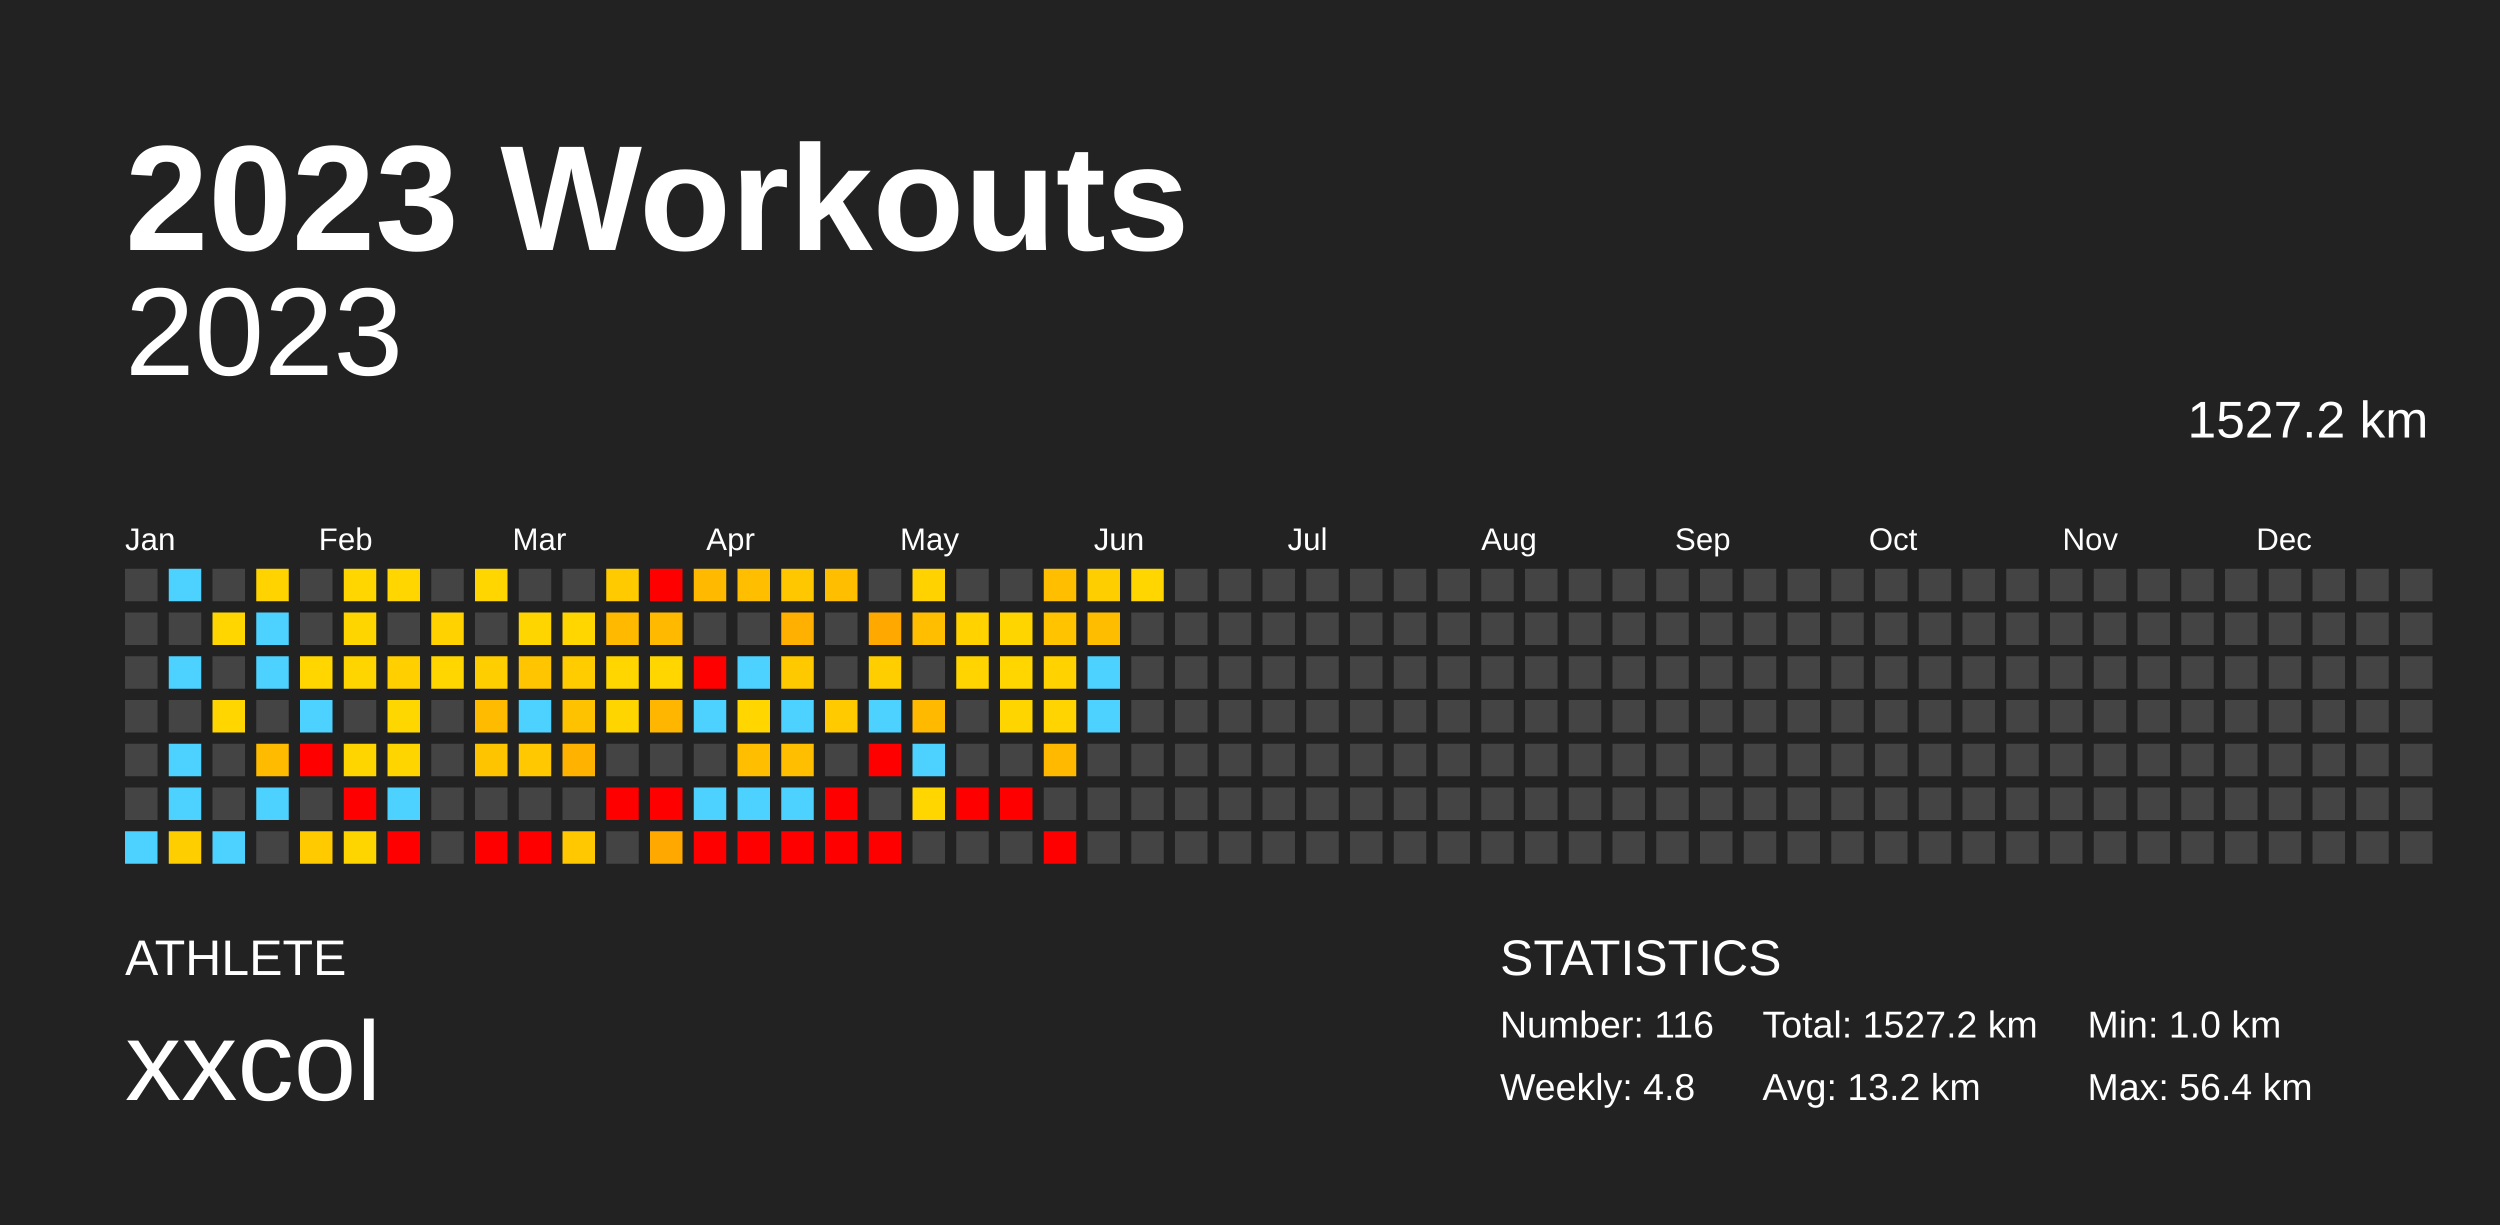
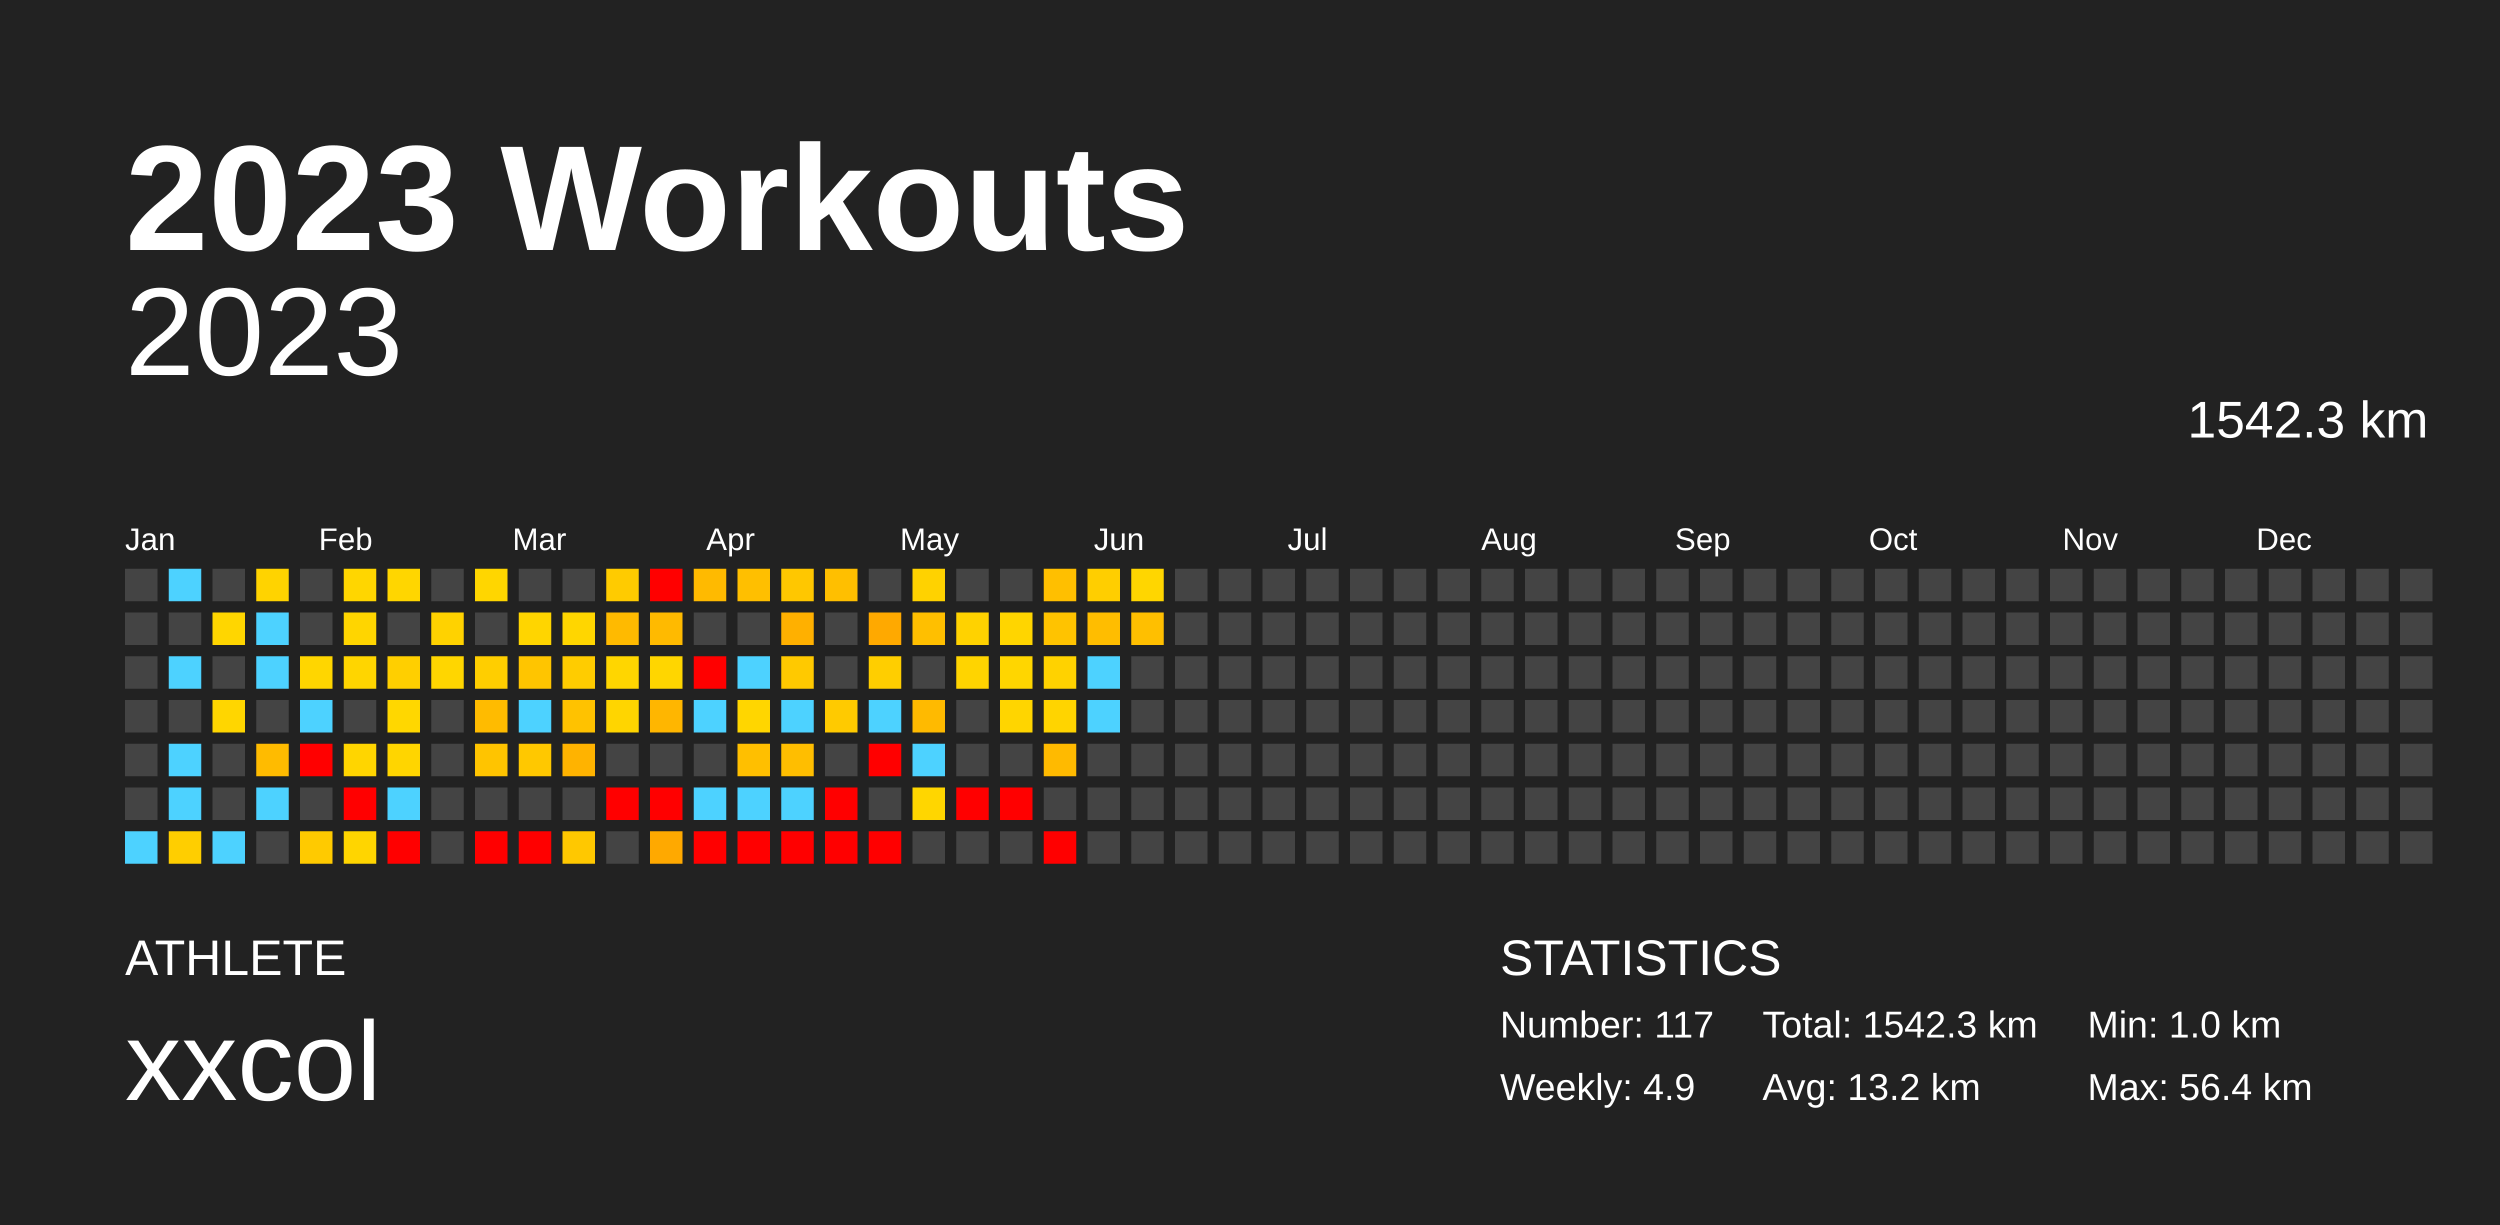
<svg xmlns="http://www.w3.org/2000/svg" baseProfile="full" height="98mm" version="1.1" viewBox="0,0,200,98" width="200mm">
  <defs />
  <rect fill="#222222" height="98" width="200" x="0" y="0" />
  <text fill="#FFFFFF" style="font-size:12px; font-family:Arial; font-weight:bold;" x="10" y="20">2023 Workouts</text>
  <text fill="#FFFFFF" style="font-size:4px; font-family:Arial" x="10" y="78">ATHLETE</text>
  <text fill="#FFFFFF" style="font-size:9px; font-family:Arial" x="10" y="88">xxcol</text>
  <text fill="#FFFFFF" style="font-size:4px; font-family:Arial" x="120" y="78">STATISTICS</text>
-   <text fill="#FFFFFF" style="font-size:3px; font-family:Arial" x="120" y="83">Number: 116</text>
-   <text fill="#FFFFFF" style="font-size:3px; font-family:Arial" x="120" y="88">Weekly: 4.8</text>
-   <text fill="#FFFFFF" style="font-size:3px; font-family:Arial" x="141" y="83">Total: 1527.2 km</text>
+   <text fill="#FFFFFF" style="font-size:3px; font-family:Arial" x="120" y="83">Number: 117</text>
+   <text fill="#FFFFFF" style="font-size:3px; font-family:Arial" x="120" y="88">Weekly: 4.9</text>
+   <text fill="#FFFFFF" style="font-size:3px; font-family:Arial" x="141" y="83">Total: 1542.3 km</text>
  <text fill="#FFFFFF" style="font-size:3px; font-family:Arial" x="141" y="88">Avg: 13.2 km</text>
  <text fill="#FFFFFF" style="font-size:3px; font-family:Arial" x="167" y="83">Min: 1.0 km</text>
  <text fill="#FFFFFF" style="font-size:3px; font-family:Arial" x="167" y="88">Max: 56.4 km</text>
  <text alignment-baseline="hanging" fill="#FFFFFF" style="font-size:10.0px; font-family:Arial;" x="10" y="30">2023</text>
-   <text alignment-baseline="hanging" fill="#FFFFFF" style="font-size:4.125px; font-family:Arial;" x="175" y="35">1527.2 km</text>
+   <text alignment-baseline="hanging" fill="#FFFFFF" style="font-size:4.125px; font-family:Arial;" x="175" y="35">1542.3 km</text>
  <text fill="#FFFFFF" style="font-size:2.5px; font-family:Arial" x="10.0" y="44">Jan</text>
  <text fill="#FFFFFF" style="font-size:2.5px; font-family:Arial" x="25.5" y="44">Feb</text>
  <text fill="#FFFFFF" style="font-size:2.5px; font-family:Arial" x="41.0" y="44">Mar</text>
  <text fill="#FFFFFF" style="font-size:2.5px; font-family:Arial" x="56.5" y="44">Apr</text>
  <text fill="#FFFFFF" style="font-size:2.5px; font-family:Arial" x="72.0" y="44">May</text>
  <text fill="#FFFFFF" style="font-size:2.5px; font-family:Arial" x="87.5" y="44">Jun</text>
  <text fill="#FFFFFF" style="font-size:2.5px; font-family:Arial" x="103.0" y="44">Jul</text>
  <text fill="#FFFFFF" style="font-size:2.5px; font-family:Arial" x="118.5" y="44">Aug</text>
  <text fill="#FFFFFF" style="font-size:2.5px; font-family:Arial" x="134.0" y="44">Sep</text>
  <text fill="#FFFFFF" style="font-size:2.5px; font-family:Arial" x="149.5" y="44">Oct</text>
  <text fill="#FFFFFF" style="font-size:2.5px; font-family:Arial" x="165.0" y="44">Nov</text>
  <text fill="#FFFFFF" style="font-size:2.5px; font-family:Arial" x="180.5" y="44">Dec</text>
  <rect fill="#444444" height="2.6" width="2.6" x="10.0" y="45.5" />
  <rect fill="#444444" height="2.6" width="2.6" x="10.0" y="49.0" />
  <rect fill="#444444" height="2.6" width="2.6" x="10.0" y="52.5" />
  <rect fill="#444444" height="2.6" width="2.6" x="10.0" y="56.0" />
  <rect fill="#444444" height="2.6" width="2.6" x="10.0" y="59.5" />
  <rect fill="#444444" height="2.6" width="2.6" x="10.0" y="63.0" />
  <rect fill="#4dd2ff" height="2.6" width="2.6" x="10.0" y="66.5" />
  <rect fill="#4dd2ff" height="2.6" width="2.6" x="13.5" y="45.5" />
  <rect fill="#444444" height="2.6" width="2.6" x="13.5" y="49.0" />
  <rect fill="#4dd2ff" height="2.6" width="2.6" x="13.5" y="52.5" />
  <rect fill="#444444" height="2.6" width="2.6" x="13.5" y="56.0" />
  <rect fill="#4dd2ff" height="2.6" width="2.6" x="13.5" y="59.5" />
  <rect fill="#4dd2ff" height="2.6" width="2.6" x="13.5" y="63.0" />
  <rect fill="#ffce00" height="2.6" width="2.6" x="13.5" y="66.5" />
  <rect fill="#444444" height="2.6" width="2.6" x="17.0" y="45.5" />
  <rect fill="#ffd600" height="2.6" width="2.6" x="17.0" y="49.0" />
  <rect fill="#444444" height="2.6" width="2.6" x="17.0" y="52.5" />
  <rect fill="#ffd600" height="2.6" width="2.6" x="17.0" y="56.0" />
  <rect fill="#444444" height="2.6" width="2.6" x="17.0" y="59.5" />
  <rect fill="#444444" height="2.6" width="2.6" x="17.0" y="63.0" />
  <rect fill="#4dd2ff" height="2.6" width="2.6" x="17.0" y="66.5" />
  <rect fill="#ffd300" height="2.6" width="2.6" x="20.5" y="45.5" />
  <rect fill="#4dd2ff" height="2.6" width="2.6" x="20.5" y="49.0" />
  <rect fill="#4dd2ff" height="2.6" width="2.6" x="20.5" y="52.5" />
  <rect fill="#444444" height="2.6" width="2.6" x="20.5" y="56.0" />
  <rect fill="#ffbb00" height="2.6" width="2.6" x="20.5" y="59.5" />
  <rect fill="#4dd2ff" height="2.6" width="2.6" x="20.5" y="63.0" />
  <rect fill="#444444" height="2.6" width="2.6" x="20.5" y="66.5" />
  <rect fill="#444444" height="2.6" width="2.6" x="24.0" y="45.5" />
  <rect fill="#444444" height="2.6" width="2.6" x="24.0" y="49.0" />
  <rect fill="#ffd600" height="2.6" width="2.6" x="24.0" y="52.5" />
  <rect fill="#4dd2ff" height="2.6" width="2.6" x="24.0" y="56.0" />
  <rect fill="red" height="2.6" width="2.6" x="24.0" y="59.5" />
  <rect fill="#444444" height="2.6" width="2.6" x="24.0" y="63.0" />
  <rect fill="#ffca00" height="2.6" width="2.6" x="24.0" y="66.5" />
  <rect fill="#ffd600" height="2.6" width="2.6" x="27.5" y="45.5" />
  <rect fill="#ffd500" height="2.6" width="2.6" x="27.5" y="49.0" />
  <rect fill="#ffd500" height="2.6" width="2.6" x="27.5" y="52.5" />
  <rect fill="#444444" height="2.6" width="2.6" x="27.5" y="56.0" />
  <rect fill="#ffd500" height="2.6" width="2.6" x="27.5" y="59.5" />
  <rect fill="red" height="2.6" width="2.6" x="27.5" y="63.0" />
  <rect fill="#ffd500" height="2.6" width="2.6" x="27.5" y="66.5" />
  <rect fill="#ffd600" height="2.6" width="2.6" x="31.0" y="45.5" />
  <rect fill="#444444" height="2.6" width="2.6" x="31.0" y="49.0" />
  <rect fill="#ffcf00" height="2.6" width="2.6" x="31.0" y="52.5" />
  <rect fill="#ffd700" height="2.6" width="2.6" x="31.0" y="56.0" />
  <rect fill="#ffd500" height="2.6" width="2.6" x="31.0" y="59.5" />
  <rect fill="#4dd2ff" height="2.6" width="2.6" x="31.0" y="63.0" />
  <rect fill="red" height="2.6" width="2.6" x="31.0" y="66.5" />
  <rect fill="#444444" height="2.6" width="2.6" x="34.5" y="45.5" />
  <rect fill="#ffd200" height="2.6" width="2.6" x="34.5" y="49.0" />
  <rect fill="#ffd600" height="2.6" width="2.6" x="34.5" y="52.5" />
  <rect fill="#444444" height="2.6" width="2.6" x="34.5" y="56.0" />
  <rect fill="#444444" height="2.6" width="2.6" x="34.5" y="59.5" />
  <rect fill="#444444" height="2.6" width="2.6" x="34.5" y="63.0" />
  <rect fill="#444444" height="2.6" width="2.6" x="34.5" y="66.5" />
  <rect fill="#ffd600" height="2.6" width="2.6" x="38.0" y="45.5" />
  <rect fill="#444444" height="2.6" width="2.6" x="38.0" y="49.0" />
  <rect fill="#ffce00" height="2.6" width="2.6" x="38.0" y="52.5" />
  <rect fill="#ffbb00" height="2.6" width="2.6" x="38.0" y="56.0" />
  <rect fill="#ffc400" height="2.6" width="2.6" x="38.0" y="59.5" />
  <rect fill="#444444" height="2.6" width="2.6" x="38.0" y="63.0" />
  <rect fill="red" height="2.6" width="2.6" x="38.0" y="66.5" />
  <rect fill="#444444" height="2.6" width="2.6" x="41.5" y="45.5" />
  <rect fill="#ffd500" height="2.6" width="2.6" x="41.5" y="49.0" />
  <rect fill="#ffc500" height="2.6" width="2.6" x="41.5" y="52.5" />
  <rect fill="#4dd2ff" height="2.6" width="2.6" x="41.5" y="56.0" />
  <rect fill="#ffc800" height="2.6" width="2.6" x="41.5" y="59.5" />
  <rect fill="#444444" height="2.6" width="2.6" x="41.5" y="63.0" />
  <rect fill="red" height="2.6" width="2.6" x="41.5" y="66.5" />
  <rect fill="#444444" height="2.6" width="2.6" x="45.0" y="45.5" />
  <rect fill="#ffd600" height="2.6" width="2.6" x="45.0" y="49.0" />
  <rect fill="#ffcc00" height="2.6" width="2.6" x="45.0" y="52.5" />
  <rect fill="#ffc200" height="2.6" width="2.6" x="45.0" y="56.0" />
  <rect fill="#ffb300" height="2.6" width="2.6" x="45.0" y="59.5" />
  <rect fill="#444444" height="2.6" width="2.6" x="45.0" y="63.0" />
  <rect fill="#ffc800" height="2.6" width="2.6" x="45.0" y="66.5" />
  <rect fill="#ffcb00" height="2.6" width="2.6" x="48.5" y="45.5" />
  <rect fill="#ffba00" height="2.6" width="2.6" x="48.5" y="49.0" />
  <rect fill="#ffd600" height="2.6" width="2.6" x="48.5" y="52.5" />
  <rect fill="#ffd500" height="2.6" width="2.6" x="48.5" y="56.0" />
  <rect fill="#444444" height="2.6" width="2.6" x="48.5" y="59.5" />
  <rect fill="red" height="2.6" width="2.6" x="48.5" y="63.0" />
  <rect fill="#444444" height="2.6" width="2.6" x="48.5" y="66.5" />
  <rect fill="red" height="2.6" width="2.6" x="52.0" y="45.5" />
  <rect fill="#ffba00" height="2.6" width="2.6" x="52.0" y="49.0" />
  <rect fill="#ffd600" height="2.6" width="2.6" x="52.0" y="52.5" />
  <rect fill="#ffb600" height="2.6" width="2.6" x="52.0" y="56.0" />
  <rect fill="#444444" height="2.6" width="2.6" x="52.0" y="59.5" />
  <rect fill="red" height="2.6" width="2.6" x="52.0" y="63.0" />
  <rect fill="#ffa900" height="2.6" width="2.6" x="52.0" y="66.5" />
  <rect fill="#ffba00" height="2.6" width="2.6" x="55.5" y="45.5" />
  <rect fill="#444444" height="2.6" width="2.6" x="55.5" y="49.0" />
  <rect fill="red" height="2.6" width="2.6" x="55.5" y="52.5" />
  <rect fill="#4dd2ff" height="2.6" width="2.6" x="55.5" y="56.0" />
  <rect fill="#444444" height="2.6" width="2.6" x="55.5" y="59.5" />
  <rect fill="#4dd2ff" height="2.6" width="2.6" x="55.5" y="63.0" />
  <rect fill="red" height="2.6" width="2.6" x="55.5" y="66.5" />
  <rect fill="#ffbf00" height="2.6" width="2.6" x="59.0" y="45.5" />
  <rect fill="#444444" height="2.6" width="2.6" x="59.0" y="49.0" />
  <rect fill="#4dd2ff" height="2.6" width="2.6" x="59.0" y="52.5" />
  <rect fill="#ffd600" height="2.6" width="2.6" x="59.0" y="56.0" />
  <rect fill="#ffbf00" height="2.6" width="2.6" x="59.0" y="59.5" />
  <rect fill="#4dd2ff" height="2.6" width="2.6" x="59.0" y="63.0" />
  <rect fill="red" height="2.6" width="2.6" x="59.0" y="66.5" />
  <rect fill="#ffc700" height="2.6" width="2.6" x="62.5" y="45.5" />
  <rect fill="#ffb000" height="2.6" width="2.6" x="62.5" y="49.0" />
  <rect fill="#ffc900" height="2.6" width="2.6" x="62.5" y="52.5" />
  <rect fill="#4dd2ff" height="2.6" width="2.6" x="62.5" y="56.0" />
  <rect fill="#ffbe00" height="2.6" width="2.6" x="62.5" y="59.5" />
  <rect fill="#4dd2ff" height="2.6" width="2.6" x="62.5" y="63.0" />
  <rect fill="red" height="2.6" width="2.6" x="62.5" y="66.5" />
  <rect fill="#ffbf00" height="2.6" width="2.6" x="66.0" y="45.5" />
  <rect fill="#444444" height="2.6" width="2.6" x="66.0" y="49.0" />
  <rect fill="#444444" height="2.6" width="2.6" x="66.0" y="52.5" />
  <rect fill="#ffca00" height="2.6" width="2.6" x="66.0" y="56.0" />
  <rect fill="#444444" height="2.6" width="2.6" x="66.0" y="59.5" />
  <rect fill="red" height="2.6" width="2.6" x="66.0" y="63.0" />
  <rect fill="red" height="2.6" width="2.6" x="66.0" y="66.5" />
  <rect fill="#444444" height="2.6" width="2.6" x="69.5" y="45.5" />
  <rect fill="#ffa900" height="2.6" width="2.6" x="69.5" y="49.0" />
  <rect fill="#ffce00" height="2.6" width="2.6" x="69.5" y="52.5" />
  <rect fill="#4dd2ff" height="2.6" width="2.6" x="69.5" y="56.0" />
  <rect fill="red" height="2.6" width="2.6" x="69.5" y="59.5" />
  <rect fill="#444444" height="2.6" width="2.6" x="69.5" y="63.0" />
  <rect fill="red" height="2.6" width="2.6" x="69.5" y="66.5" />
  <rect fill="#ffd200" height="2.6" width="2.6" x="73.0" y="45.5" />
  <rect fill="#ffbf00" height="2.6" width="2.6" x="73.0" y="49.0" />
  <rect fill="#444444" height="2.6" width="2.6" x="73.0" y="52.5" />
  <rect fill="#ffba00" height="2.6" width="2.6" x="73.0" y="56.0" />
  <rect fill="#4dd2ff" height="2.6" width="2.6" x="73.0" y="59.5" />
  <rect fill="#ffd600" height="2.6" width="2.6" x="73.0" y="63.0" />
  <rect fill="#444444" height="2.6" width="2.6" x="73.0" y="66.5" />
  <rect fill="#444444" height="2.6" width="2.6" x="76.5" y="45.5" />
  <rect fill="#ffd200" height="2.6" width="2.6" x="76.5" y="49.0" />
  <rect fill="#ffd400" height="2.6" width="2.6" x="76.5" y="52.5" />
  <rect fill="#444444" height="2.6" width="2.6" x="76.5" y="56.0" />
  <rect fill="#444444" height="2.6" width="2.6" x="76.5" y="59.5" />
  <rect fill="red" height="2.6" width="2.6" x="76.5" y="63.0" />
  <rect fill="#444444" height="2.6" width="2.6" x="76.5" y="66.5" />
  <rect fill="#444444" height="2.6" width="2.6" x="80.0" y="45.5" />
  <rect fill="#ffd500" height="2.6" width="2.6" x="80.0" y="49.0" />
  <rect fill="#ffd600" height="2.6" width="2.6" x="80.0" y="52.5" />
  <rect fill="#ffd500" height="2.6" width="2.6" x="80.0" y="56.0" />
  <rect fill="#444444" height="2.6" width="2.6" x="80.0" y="59.5" />
  <rect fill="red" height="2.6" width="2.6" x="80.0" y="63.0" />
  <rect fill="#444444" height="2.6" width="2.6" x="80.0" y="66.5" />
  <rect fill="#ffbf00" height="2.6" width="2.6" x="83.5" y="45.5" />
  <rect fill="#ffc300" height="2.6" width="2.6" x="83.5" y="49.0" />
  <rect fill="#ffd200" height="2.6" width="2.6" x="83.5" y="52.5" />
  <rect fill="#ffd400" height="2.6" width="2.6" x="83.5" y="56.0" />
  <rect fill="#ffba00" height="2.6" width="2.6" x="83.5" y="59.5" />
  <rect fill="#444444" height="2.6" width="2.6" x="83.5" y="63.0" />
  <rect fill="red" height="2.6" width="2.6" x="83.5" y="66.5" />
  <rect fill="#ffce00" height="2.6" width="2.6" x="87.0" y="45.5" />
  <rect fill="#ffbd00" height="2.6" width="2.6" x="87.0" y="49.0" />
  <rect fill="#4dd2ff" height="2.6" width="2.6" x="87.0" y="52.5" />
  <rect fill="#4dd2ff" height="2.6" width="2.6" x="87.0" y="56.0" />
  <rect fill="#444444" height="2.6" width="2.6" x="87.0" y="59.5" />
  <rect fill="#444444" height="2.6" width="2.6" x="87.0" y="63.0" />
  <rect fill="#444444" height="2.6" width="2.6" x="87.0" y="66.5" />
  <rect fill="#ffd600" height="2.6" width="2.6" x="90.5" y="45.5" />
-   <rect fill="#444444" height="2.6" width="2.6" x="90.5" y="49.0" />
+   <rect fill="#ffbf00" height="2.6" width="2.6" x="90.5" y="49.0" />
  <rect fill="#444444" height="2.6" width="2.6" x="90.5" y="52.5" />
  <rect fill="#444444" height="2.6" width="2.6" x="90.5" y="56.0" />
  <rect fill="#444444" height="2.6" width="2.6" x="90.5" y="59.5" />
  <rect fill="#444444" height="2.6" width="2.6" x="90.5" y="63.0" />
  <rect fill="#444444" height="2.6" width="2.6" x="90.5" y="66.5" />
  <rect fill="#444444" height="2.6" width="2.6" x="94.0" y="45.5" />
  <rect fill="#444444" height="2.6" width="2.6" x="94.0" y="49.0" />
  <rect fill="#444444" height="2.6" width="2.6" x="94.0" y="52.5" />
  <rect fill="#444444" height="2.6" width="2.6" x="94.0" y="56.0" />
  <rect fill="#444444" height="2.6" width="2.6" x="94.0" y="59.5" />
  <rect fill="#444444" height="2.6" width="2.6" x="94.0" y="63.0" />
  <rect fill="#444444" height="2.6" width="2.6" x="94.0" y="66.5" />
  <rect fill="#444444" height="2.6" width="2.6" x="97.5" y="45.5" />
  <rect fill="#444444" height="2.6" width="2.6" x="97.5" y="49.0" />
  <rect fill="#444444" height="2.6" width="2.6" x="97.5" y="52.5" />
  <rect fill="#444444" height="2.6" width="2.6" x="97.5" y="56.0" />
  <rect fill="#444444" height="2.6" width="2.6" x="97.5" y="59.5" />
  <rect fill="#444444" height="2.6" width="2.6" x="97.5" y="63.0" />
  <rect fill="#444444" height="2.6" width="2.6" x="97.5" y="66.5" />
  <rect fill="#444444" height="2.6" width="2.6" x="101.0" y="45.5" />
  <rect fill="#444444" height="2.6" width="2.6" x="101.0" y="49.0" />
  <rect fill="#444444" height="2.6" width="2.6" x="101.0" y="52.5" />
  <rect fill="#444444" height="2.6" width="2.6" x="101.0" y="56.0" />
  <rect fill="#444444" height="2.6" width="2.6" x="101.0" y="59.5" />
  <rect fill="#444444" height="2.6" width="2.6" x="101.0" y="63.0" />
  <rect fill="#444444" height="2.6" width="2.6" x="101.0" y="66.5" />
  <rect fill="#444444" height="2.6" width="2.6" x="104.5" y="45.5" />
  <rect fill="#444444" height="2.6" width="2.6" x="104.5" y="49.0" />
  <rect fill="#444444" height="2.6" width="2.6" x="104.5" y="52.5" />
  <rect fill="#444444" height="2.6" width="2.6" x="104.5" y="56.0" />
  <rect fill="#444444" height="2.6" width="2.6" x="104.5" y="59.5" />
  <rect fill="#444444" height="2.6" width="2.6" x="104.5" y="63.0" />
  <rect fill="#444444" height="2.6" width="2.6" x="104.5" y="66.5" />
  <rect fill="#444444" height="2.6" width="2.6" x="108.0" y="45.5" />
  <rect fill="#444444" height="2.6" width="2.6" x="108.0" y="49.0" />
  <rect fill="#444444" height="2.6" width="2.6" x="108.0" y="52.5" />
  <rect fill="#444444" height="2.6" width="2.6" x="108.0" y="56.0" />
  <rect fill="#444444" height="2.6" width="2.6" x="108.0" y="59.5" />
  <rect fill="#444444" height="2.6" width="2.6" x="108.0" y="63.0" />
  <rect fill="#444444" height="2.6" width="2.6" x="108.0" y="66.5" />
  <rect fill="#444444" height="2.6" width="2.6" x="111.5" y="45.5" />
  <rect fill="#444444" height="2.6" width="2.6" x="111.5" y="49.0" />
  <rect fill="#444444" height="2.6" width="2.6" x="111.5" y="52.5" />
  <rect fill="#444444" height="2.6" width="2.6" x="111.5" y="56.0" />
  <rect fill="#444444" height="2.6" width="2.6" x="111.5" y="59.5" />
  <rect fill="#444444" height="2.6" width="2.6" x="111.5" y="63.0" />
  <rect fill="#444444" height="2.6" width="2.6" x="111.5" y="66.5" />
  <rect fill="#444444" height="2.6" width="2.6" x="115.0" y="45.5" />
  <rect fill="#444444" height="2.6" width="2.6" x="115.0" y="49.0" />
  <rect fill="#444444" height="2.6" width="2.6" x="115.0" y="52.5" />
  <rect fill="#444444" height="2.6" width="2.6" x="115.0" y="56.0" />
  <rect fill="#444444" height="2.6" width="2.6" x="115.0" y="59.5" />
  <rect fill="#444444" height="2.6" width="2.6" x="115.0" y="63.0" />
  <rect fill="#444444" height="2.6" width="2.6" x="115.0" y="66.5" />
  <rect fill="#444444" height="2.6" width="2.6" x="118.5" y="45.5" />
  <rect fill="#444444" height="2.6" width="2.6" x="118.5" y="49.0" />
  <rect fill="#444444" height="2.6" width="2.6" x="118.5" y="52.5" />
  <rect fill="#444444" height="2.6" width="2.6" x="118.5" y="56.0" />
  <rect fill="#444444" height="2.6" width="2.6" x="118.5" y="59.5" />
  <rect fill="#444444" height="2.6" width="2.6" x="118.5" y="63.0" />
  <rect fill="#444444" height="2.6" width="2.6" x="118.5" y="66.5" />
  <rect fill="#444444" height="2.6" width="2.6" x="122.0" y="45.5" />
  <rect fill="#444444" height="2.6" width="2.6" x="122.0" y="49.0" />
  <rect fill="#444444" height="2.6" width="2.6" x="122.0" y="52.5" />
  <rect fill="#444444" height="2.6" width="2.6" x="122.0" y="56.0" />
  <rect fill="#444444" height="2.6" width="2.6" x="122.0" y="59.5" />
  <rect fill="#444444" height="2.6" width="2.6" x="122.0" y="63.0" />
  <rect fill="#444444" height="2.6" width="2.6" x="122.0" y="66.5" />
  <rect fill="#444444" height="2.6" width="2.6" x="125.5" y="45.5" />
  <rect fill="#444444" height="2.6" width="2.6" x="125.5" y="49.0" />
  <rect fill="#444444" height="2.6" width="2.6" x="125.5" y="52.5" />
  <rect fill="#444444" height="2.6" width="2.6" x="125.5" y="56.0" />
  <rect fill="#444444" height="2.6" width="2.6" x="125.5" y="59.5" />
  <rect fill="#444444" height="2.6" width="2.6" x="125.5" y="63.0" />
  <rect fill="#444444" height="2.6" width="2.6" x="125.5" y="66.5" />
  <rect fill="#444444" height="2.6" width="2.6" x="129.0" y="45.5" />
  <rect fill="#444444" height="2.6" width="2.6" x="129.0" y="49.0" />
  <rect fill="#444444" height="2.6" width="2.6" x="129.0" y="52.5" />
  <rect fill="#444444" height="2.6" width="2.6" x="129.0" y="56.0" />
  <rect fill="#444444" height="2.6" width="2.6" x="129.0" y="59.5" />
  <rect fill="#444444" height="2.6" width="2.6" x="129.0" y="63.0" />
  <rect fill="#444444" height="2.6" width="2.6" x="129.0" y="66.5" />
  <rect fill="#444444" height="2.6" width="2.6" x="132.5" y="45.5" />
  <rect fill="#444444" height="2.6" width="2.6" x="132.5" y="49.0" />
  <rect fill="#444444" height="2.6" width="2.6" x="132.5" y="52.5" />
  <rect fill="#444444" height="2.6" width="2.6" x="132.5" y="56.0" />
  <rect fill="#444444" height="2.6" width="2.6" x="132.5" y="59.5" />
  <rect fill="#444444" height="2.6" width="2.6" x="132.5" y="63.0" />
  <rect fill="#444444" height="2.6" width="2.6" x="132.5" y="66.5" />
  <rect fill="#444444" height="2.6" width="2.6" x="136.0" y="45.5" />
  <rect fill="#444444" height="2.6" width="2.6" x="136.0" y="49.0" />
  <rect fill="#444444" height="2.6" width="2.6" x="136.0" y="52.5" />
  <rect fill="#444444" height="2.6" width="2.6" x="136.0" y="56.0" />
  <rect fill="#444444" height="2.6" width="2.6" x="136.0" y="59.5" />
  <rect fill="#444444" height="2.6" width="2.6" x="136.0" y="63.0" />
  <rect fill="#444444" height="2.6" width="2.6" x="136.0" y="66.5" />
  <rect fill="#444444" height="2.6" width="2.6" x="139.5" y="45.5" />
  <rect fill="#444444" height="2.6" width="2.6" x="139.5" y="49.0" />
  <rect fill="#444444" height="2.6" width="2.6" x="139.5" y="52.5" />
  <rect fill="#444444" height="2.6" width="2.6" x="139.5" y="56.0" />
  <rect fill="#444444" height="2.6" width="2.6" x="139.5" y="59.5" />
  <rect fill="#444444" height="2.6" width="2.6" x="139.5" y="63.0" />
  <rect fill="#444444" height="2.6" width="2.6" x="139.5" y="66.5" />
  <rect fill="#444444" height="2.6" width="2.6" x="143.0" y="45.5" />
  <rect fill="#444444" height="2.6" width="2.6" x="143.0" y="49.0" />
  <rect fill="#444444" height="2.6" width="2.6" x="143.0" y="52.5" />
  <rect fill="#444444" height="2.6" width="2.6" x="143.0" y="56.0" />
  <rect fill="#444444" height="2.6" width="2.6" x="143.0" y="59.5" />
  <rect fill="#444444" height="2.6" width="2.6" x="143.0" y="63.0" />
  <rect fill="#444444" height="2.6" width="2.6" x="143.0" y="66.5" />
  <rect fill="#444444" height="2.6" width="2.6" x="146.5" y="45.5" />
  <rect fill="#444444" height="2.6" width="2.6" x="146.5" y="49.0" />
  <rect fill="#444444" height="2.6" width="2.6" x="146.5" y="52.5" />
  <rect fill="#444444" height="2.6" width="2.6" x="146.5" y="56.0" />
  <rect fill="#444444" height="2.6" width="2.6" x="146.5" y="59.5" />
  <rect fill="#444444" height="2.6" width="2.6" x="146.5" y="63.0" />
  <rect fill="#444444" height="2.6" width="2.6" x="146.5" y="66.5" />
  <rect fill="#444444" height="2.6" width="2.6" x="150.0" y="45.5" />
  <rect fill="#444444" height="2.6" width="2.6" x="150.0" y="49.0" />
  <rect fill="#444444" height="2.6" width="2.6" x="150.0" y="52.5" />
  <rect fill="#444444" height="2.6" width="2.6" x="150.0" y="56.0" />
  <rect fill="#444444" height="2.6" width="2.6" x="150.0" y="59.5" />
  <rect fill="#444444" height="2.6" width="2.6" x="150.0" y="63.0" />
  <rect fill="#444444" height="2.6" width="2.6" x="150.0" y="66.5" />
  <rect fill="#444444" height="2.6" width="2.6" x="153.5" y="45.5" />
  <rect fill="#444444" height="2.6" width="2.6" x="153.5" y="49.0" />
  <rect fill="#444444" height="2.6" width="2.6" x="153.5" y="52.5" />
  <rect fill="#444444" height="2.6" width="2.6" x="153.5" y="56.0" />
  <rect fill="#444444" height="2.6" width="2.6" x="153.5" y="59.5" />
  <rect fill="#444444" height="2.6" width="2.6" x="153.5" y="63.0" />
  <rect fill="#444444" height="2.6" width="2.6" x="153.5" y="66.5" />
  <rect fill="#444444" height="2.6" width="2.6" x="157.0" y="45.5" />
  <rect fill="#444444" height="2.6" width="2.6" x="157.0" y="49.0" />
  <rect fill="#444444" height="2.6" width="2.6" x="157.0" y="52.5" />
  <rect fill="#444444" height="2.6" width="2.6" x="157.0" y="56.0" />
  <rect fill="#444444" height="2.6" width="2.6" x="157.0" y="59.5" />
  <rect fill="#444444" height="2.6" width="2.6" x="157.0" y="63.0" />
  <rect fill="#444444" height="2.6" width="2.6" x="157.0" y="66.5" />
  <rect fill="#444444" height="2.6" width="2.6" x="160.5" y="45.5" />
  <rect fill="#444444" height="2.6" width="2.6" x="160.5" y="49.0" />
  <rect fill="#444444" height="2.6" width="2.6" x="160.5" y="52.5" />
  <rect fill="#444444" height="2.6" width="2.6" x="160.5" y="56.0" />
  <rect fill="#444444" height="2.6" width="2.6" x="160.5" y="59.5" />
  <rect fill="#444444" height="2.6" width="2.6" x="160.5" y="63.0" />
  <rect fill="#444444" height="2.6" width="2.6" x="160.5" y="66.5" />
  <rect fill="#444444" height="2.6" width="2.6" x="164.0" y="45.5" />
  <rect fill="#444444" height="2.6" width="2.6" x="164.0" y="49.0" />
  <rect fill="#444444" height="2.6" width="2.6" x="164.0" y="52.5" />
  <rect fill="#444444" height="2.6" width="2.6" x="164.0" y="56.0" />
  <rect fill="#444444" height="2.6" width="2.6" x="164.0" y="59.5" />
  <rect fill="#444444" height="2.6" width="2.6" x="164.0" y="63.0" />
  <rect fill="#444444" height="2.6" width="2.6" x="164.0" y="66.5" />
  <rect fill="#444444" height="2.6" width="2.6" x="167.5" y="45.5" />
  <rect fill="#444444" height="2.6" width="2.6" x="167.5" y="49.0" />
  <rect fill="#444444" height="2.6" width="2.6" x="167.5" y="52.5" />
  <rect fill="#444444" height="2.6" width="2.6" x="167.5" y="56.0" />
  <rect fill="#444444" height="2.6" width="2.6" x="167.5" y="59.5" />
  <rect fill="#444444" height="2.6" width="2.6" x="167.5" y="63.0" />
  <rect fill="#444444" height="2.6" width="2.6" x="167.5" y="66.5" />
  <rect fill="#444444" height="2.6" width="2.6" x="171.0" y="45.5" />
  <rect fill="#444444" height="2.6" width="2.6" x="171.0" y="49.0" />
  <rect fill="#444444" height="2.6" width="2.6" x="171.0" y="52.5" />
  <rect fill="#444444" height="2.6" width="2.6" x="171.0" y="56.0" />
  <rect fill="#444444" height="2.6" width="2.6" x="171.0" y="59.5" />
  <rect fill="#444444" height="2.6" width="2.6" x="171.0" y="63.0" />
  <rect fill="#444444" height="2.6" width="2.6" x="171.0" y="66.5" />
  <rect fill="#444444" height="2.6" width="2.6" x="174.5" y="45.5" />
  <rect fill="#444444" height="2.6" width="2.6" x="174.5" y="49.0" />
  <rect fill="#444444" height="2.6" width="2.6" x="174.5" y="52.5" />
  <rect fill="#444444" height="2.6" width="2.6" x="174.5" y="56.0" />
  <rect fill="#444444" height="2.6" width="2.6" x="174.5" y="59.5" />
  <rect fill="#444444" height="2.6" width="2.6" x="174.5" y="63.0" />
  <rect fill="#444444" height="2.6" width="2.6" x="174.5" y="66.5" />
  <rect fill="#444444" height="2.6" width="2.6" x="178.0" y="45.5" />
  <rect fill="#444444" height="2.6" width="2.6" x="178.0" y="49.0" />
  <rect fill="#444444" height="2.6" width="2.6" x="178.0" y="52.5" />
  <rect fill="#444444" height="2.6" width="2.6" x="178.0" y="56.0" />
  <rect fill="#444444" height="2.6" width="2.6" x="178.0" y="59.5" />
  <rect fill="#444444" height="2.6" width="2.6" x="178.0" y="63.0" />
  <rect fill="#444444" height="2.6" width="2.6" x="178.0" y="66.5" />
  <rect fill="#444444" height="2.6" width="2.6" x="181.5" y="45.5" />
  <rect fill="#444444" height="2.6" width="2.6" x="181.5" y="49.0" />
  <rect fill="#444444" height="2.6" width="2.6" x="181.5" y="52.5" />
  <rect fill="#444444" height="2.6" width="2.6" x="181.5" y="56.0" />
  <rect fill="#444444" height="2.6" width="2.6" x="181.5" y="59.5" />
  <rect fill="#444444" height="2.6" width="2.6" x="181.5" y="63.0" />
  <rect fill="#444444" height="2.6" width="2.6" x="181.5" y="66.5" />
  <rect fill="#444444" height="2.6" width="2.6" x="185.0" y="45.5" />
  <rect fill="#444444" height="2.6" width="2.6" x="185.0" y="49.0" />
  <rect fill="#444444" height="2.6" width="2.6" x="185.0" y="52.5" />
  <rect fill="#444444" height="2.6" width="2.6" x="185.0" y="56.0" />
  <rect fill="#444444" height="2.6" width="2.6" x="185.0" y="59.5" />
  <rect fill="#444444" height="2.6" width="2.6" x="185.0" y="63.0" />
  <rect fill="#444444" height="2.6" width="2.6" x="185.0" y="66.5" />
  <rect fill="#444444" height="2.6" width="2.6" x="188.5" y="45.5" />
  <rect fill="#444444" height="2.6" width="2.6" x="188.5" y="49.0" />
  <rect fill="#444444" height="2.6" width="2.6" x="188.5" y="52.5" />
  <rect fill="#444444" height="2.6" width="2.6" x="188.5" y="56.0" />
  <rect fill="#444444" height="2.6" width="2.6" x="188.5" y="59.5" />
  <rect fill="#444444" height="2.6" width="2.6" x="188.5" y="63.0" />
  <rect fill="#444444" height="2.6" width="2.6" x="188.5" y="66.5" />
  <rect fill="#444444" height="2.6" width="2.6" x="192.0" y="45.5" />
  <rect fill="#444444" height="2.6" width="2.6" x="192.0" y="49.0" />
  <rect fill="#444444" height="2.6" width="2.6" x="192.0" y="52.5" />
  <rect fill="#444444" height="2.6" width="2.6" x="192.0" y="56.0" />
  <rect fill="#444444" height="2.6" width="2.6" x="192.0" y="59.5" />
  <rect fill="#444444" height="2.6" width="2.6" x="192.0" y="63.0" />
  <rect fill="#444444" height="2.6" width="2.6" x="192.0" y="66.5" />
</svg>
